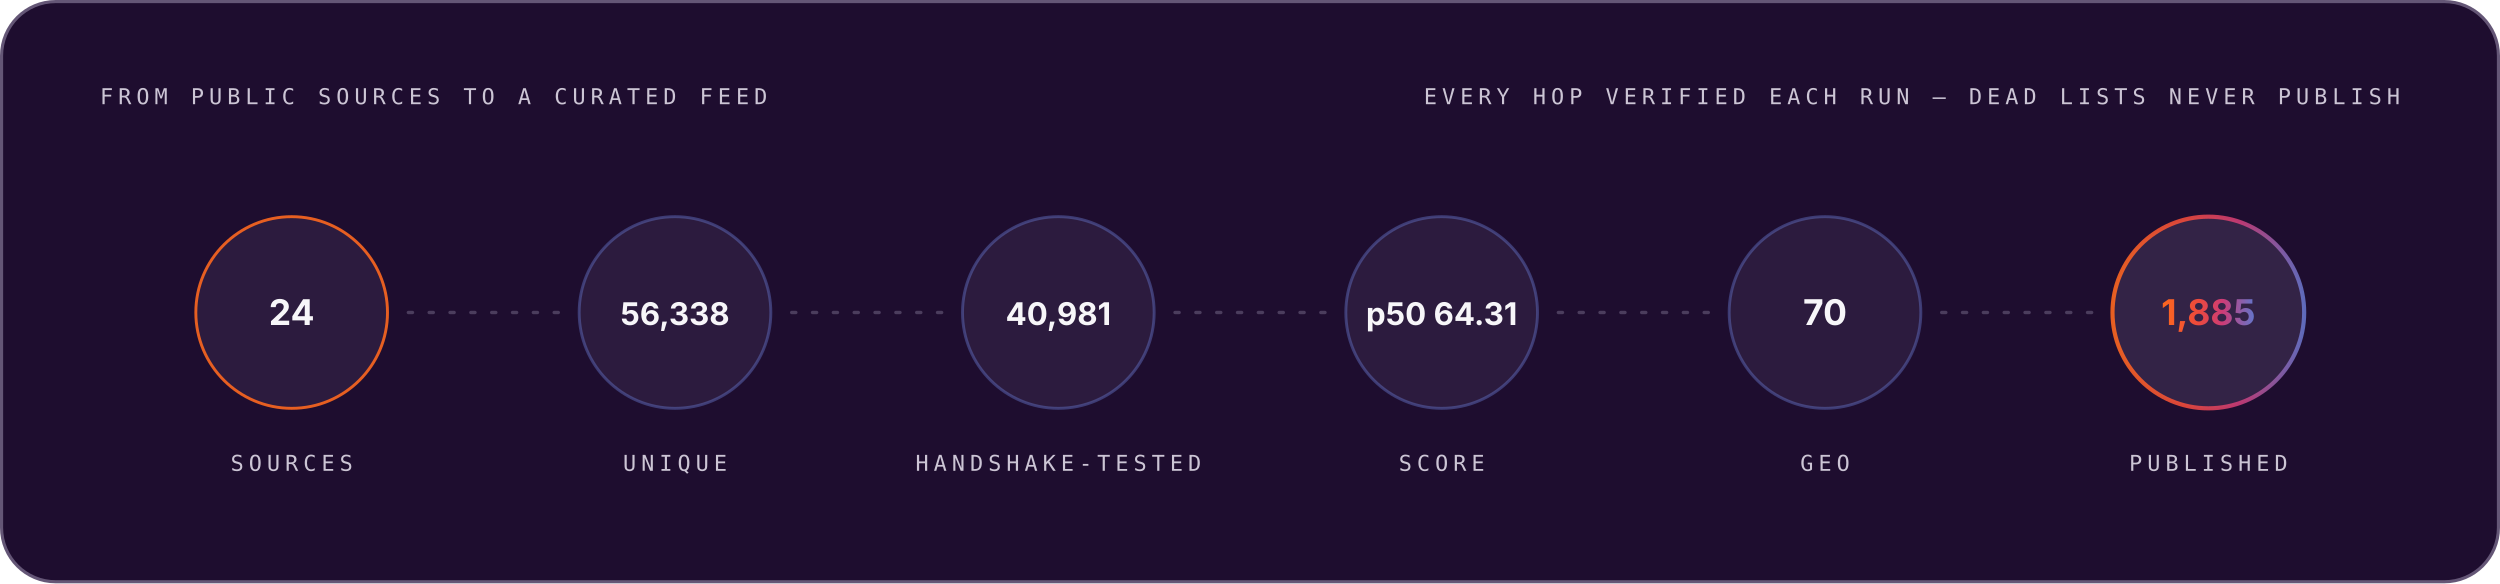
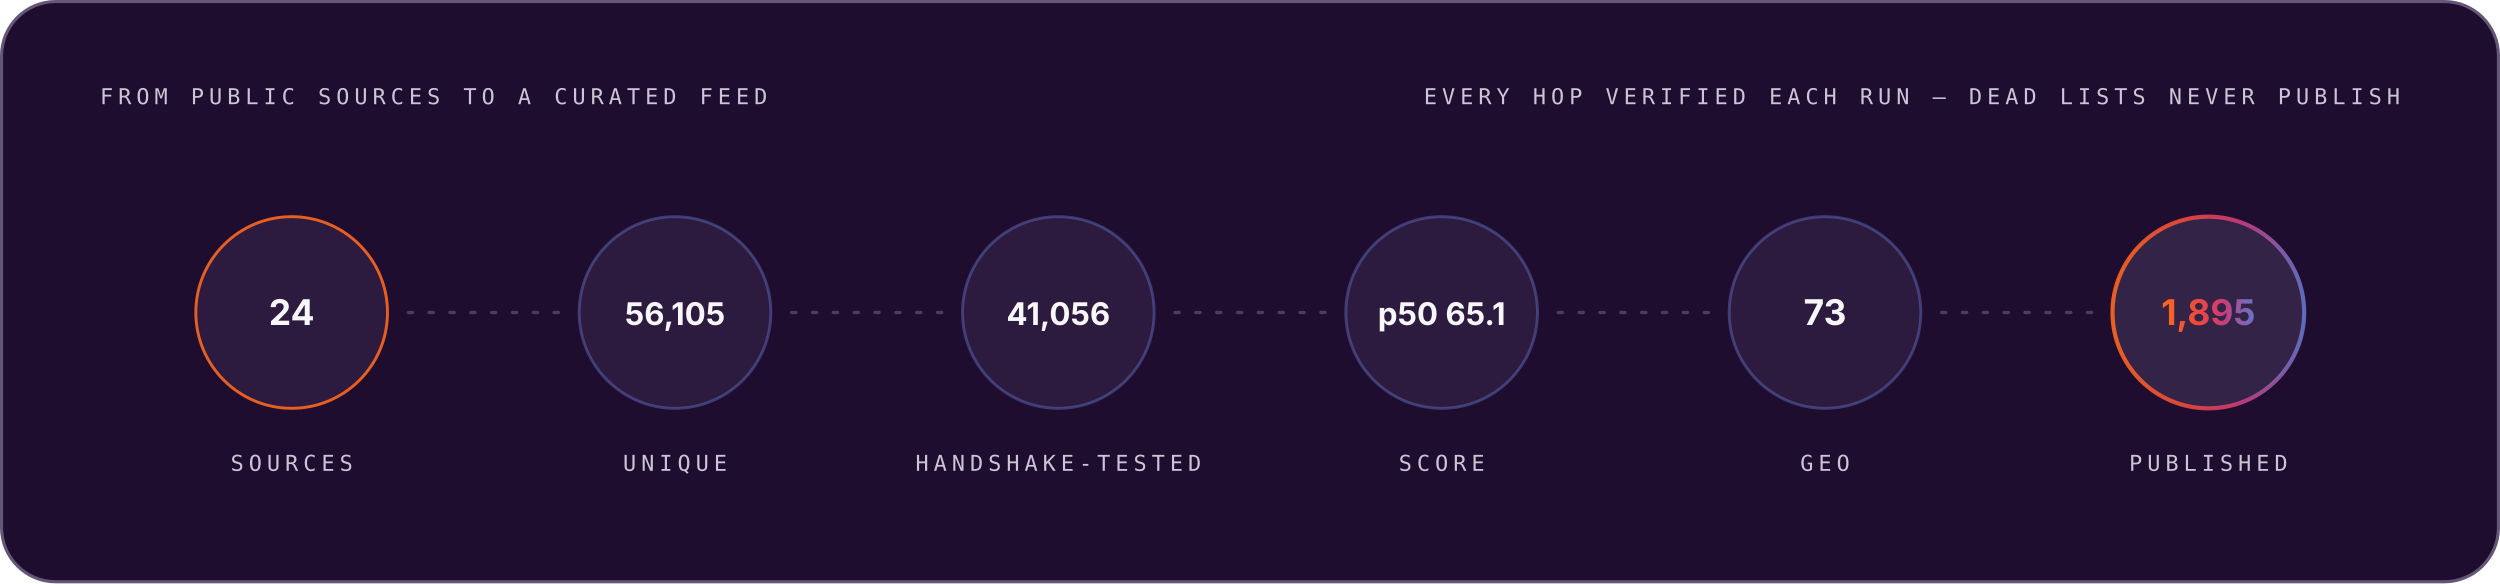
<svg xmlns="http://www.w3.org/2000/svg" width="1200" height="280" viewBox="0 0 1200 280" role="img" font-family="Space Grotesk, Inter, system-ui, -apple-system, Segoe UI, sans-serif">
  <style>.m-fade{animation:vf .7s ease-out both}.m-grow{transform-box:fill-box;transform-origin:left center;animation:vg .9s cubic-bezier(.2,.7,.2,1) both}.m-dash{animation:vm 26s linear infinite}.m-beat{animation:vb 2.6s ease-in-out infinite;transform-box:fill-box;transform-origin:center}@keyframes vf{from{opacity:0}to{opacity:1}}@keyframes vg{from{transform:scaleX(0)}to{transform:scaleX(1)}}@keyframes vm{to{stroke-dashoffset:-320}}@keyframes vb{0%,86%,100%{transform:scale(1)}90%{transform:scale(1.05)}95%{transform:scale(1.01)}}@media (prefers-reduced-motion:reduce){.m-fade,.m-grow,.m-dash,.m-beat{animation:none}}</style>
  <linearGradient id="brand-dark" x1="0" y1="0" x2="1" y2="0">
    <stop offset="0" stop-color="#FC671F" />
    <stop offset="0.38" stop-color="#ED4A3B" />
    <stop offset="0.66" stop-color="#CC3C77" />
    <stop offset="1" stop-color="#6574C9" />
  </linearGradient>
  <rect x="0.75" y="0.75" width="1198.5" height="278.5" rx="26" fill="#1E0D2F" stroke="#645676" stroke-width="1.5" />
  <g class="m-fade" style="animation-delay:0.00s">
    <text x="48" y="50" font-size="10.5" font-weight="500" font-family="IBM Plex Mono, ui-monospace, SFMono-Regular, Menlo, monospace" letter-spacing="2.4" fill="#CCC5D5">FROM PUBLIC SOURCES TO A CURATED FEED</text>
    <text x="1152" y="50" font-size="10.5" font-weight="500" font-family="IBM Plex Mono, ui-monospace, SFMono-Regular, Menlo, monospace" letter-spacing="2.4" text-anchor="end" fill="#CCC5D5">EVERY HOP VERIFIED EACH RUN — DEAD LISTS NEVER PUBLISH</text>
  </g>
  <g class="m-fade" style="animation-delay:0.10s">
    <circle cx="140.0" cy="150" r="46" fill="#4F3F62" fill-opacity="0.3" stroke="#FC671F" stroke-opacity="0.9" stroke-width="1.4" />
    <text x="140.0" y="156" font-size="17" font-weight="700" font-family="Space Grotesk, Inter, system-ui, -apple-system, Segoe UI, sans-serif" text-anchor="middle" fill="#F7F6F9">24</text>
    <text x="140.0" y="226" font-size="10.5" font-weight="500" font-family="IBM Plex Mono, ui-monospace, SFMono-Regular, Menlo, monospace" letter-spacing="2.4" text-anchor="middle" fill="#CCC5D5">SOURCES</text>
  </g>
  <line x1="196.0" y1="150" x2="268.0" y2="150" stroke="#645676" stroke-opacity="0.65" stroke-width="1.6" stroke-linecap="round" stroke-dasharray="2 8" class="m-dash" />
  <g class="m-fade" style="animation-delay:0.22s">
    <circle cx="324.0" cy="150" r="46" fill="#4F3F62" fill-opacity="0.3" stroke="#6574C9" stroke-opacity="0.45" stroke-width="1.4" />
-     <text x="324.0" y="156" font-size="15" font-weight="700" font-family="Space Grotesk, Inter, system-ui, -apple-system, Segoe UI, sans-serif" text-anchor="middle" fill="#F7F6F9">56,338</text>
+     <text x="324.0" y="156" font-size="15" font-weight="700" font-family="Space Grotesk, Inter, system-ui, -apple-system, Segoe UI, sans-serif" text-anchor="middle" fill="#F7F6F9">56,105</text>
    <text x="324.0" y="226" font-size="10.5" font-weight="500" font-family="IBM Plex Mono, ui-monospace, SFMono-Regular, Menlo, monospace" letter-spacing="2.4" text-anchor="middle" fill="#CCC5D5">UNIQUE</text>
  </g>
  <line x1="380.0" y1="150" x2="452.0" y2="150" stroke="#645676" stroke-opacity="0.65" stroke-width="1.6" stroke-linecap="round" stroke-dasharray="2 8" class="m-dash" />
  <g class="m-fade" style="animation-delay:0.34s">
    <circle cx="508.0" cy="150" r="46" fill="#4F3F62" fill-opacity="0.3" stroke="#6574C9" stroke-opacity="0.45" stroke-width="1.4" />
-     <text x="508.0" y="156" font-size="15" font-weight="700" font-family="Space Grotesk, Inter, system-ui, -apple-system, Segoe UI, sans-serif" text-anchor="middle" fill="#F7F6F9">40,981</text>
+     <text x="508.0" y="156" font-size="15" font-weight="700" font-family="Space Grotesk, Inter, system-ui, -apple-system, Segoe UI, sans-serif" text-anchor="middle" fill="#F7F6F9">41,056</text>
    <text x="508.0" y="226" font-size="10.5" font-weight="500" font-family="IBM Plex Mono, ui-monospace, SFMono-Regular, Menlo, monospace" letter-spacing="2.4" text-anchor="middle" fill="#CCC5D5">HANDSHAKE-TESTED</text>
  </g>
  <line x1="564.0" y1="150" x2="636.0" y2="150" stroke="#645676" stroke-opacity="0.65" stroke-width="1.6" stroke-linecap="round" stroke-dasharray="2 8" class="m-dash" />
  <g class="m-fade" style="animation-delay:0.46s">
    <circle cx="692.0" cy="150" r="46" fill="#4F3F62" fill-opacity="0.3" stroke="#6574C9" stroke-opacity="0.45" stroke-width="1.4" />
-     <text x="692.0" y="156" font-size="15" font-weight="700" font-family="Space Grotesk, Inter, system-ui, -apple-system, Segoe UI, sans-serif" text-anchor="middle" fill="#F7F6F9">p50 64.31</text>
+     <text x="692.0" y="156" font-size="15" font-weight="700" font-family="Space Grotesk, Inter, system-ui, -apple-system, Segoe UI, sans-serif" text-anchor="middle" fill="#F7F6F9">p50 65.1</text>
    <text x="692.0" y="226" font-size="10.5" font-weight="500" font-family="IBM Plex Mono, ui-monospace, SFMono-Regular, Menlo, monospace" letter-spacing="2.4" text-anchor="middle" fill="#CCC5D5">SCORE</text>
  </g>
  <line x1="748.0" y1="150" x2="820.0" y2="150" stroke="#645676" stroke-opacity="0.65" stroke-width="1.6" stroke-linecap="round" stroke-dasharray="2 8" class="m-dash" />
  <g class="m-fade" style="animation-delay:0.58s">
    <circle cx="876.0" cy="150" r="46" fill="#4F3F62" fill-opacity="0.3" stroke="#6574C9" stroke-opacity="0.45" stroke-width="1.4" />
-     <text x="876.0" y="156" font-size="17" font-weight="700" font-family="Space Grotesk, Inter, system-ui, -apple-system, Segoe UI, sans-serif" text-anchor="middle" fill="#F7F6F9">70</text>
+     <text x="876.0" y="156" font-size="17" font-weight="700" font-family="Space Grotesk, Inter, system-ui, -apple-system, Segoe UI, sans-serif" text-anchor="middle" fill="#F7F6F9">73</text>
    <text x="876.0" y="226" font-size="10.5" font-weight="500" font-family="IBM Plex Mono, ui-monospace, SFMono-Regular, Menlo, monospace" letter-spacing="2.4" text-anchor="middle" fill="#CCC5D5">GEO</text>
  </g>
  <line x1="932.0" y1="150" x2="1004.0" y2="150" stroke="#645676" stroke-opacity="0.65" stroke-width="1.6" stroke-linecap="round" stroke-dasharray="2 8" class="m-dash" />
  <g class="m-fade" style="animation-delay:0.70s">
    <circle cx="1060.0" cy="150" r="46" fill="#4F3F62" fill-opacity="0.45" stroke="url(#brand-dark)" stroke-opacity="0.9" stroke-width="2" />
-     <text x="1060.0" y="156" font-size="17" font-weight="700" font-family="Space Grotesk, Inter, system-ui, -apple-system, Segoe UI, sans-serif" text-anchor="middle" fill="url(#brand-dark)">1,885</text>
+     <text x="1060.0" y="156" font-size="17" font-weight="700" font-family="Space Grotesk, Inter, system-ui, -apple-system, Segoe UI, sans-serif" text-anchor="middle" fill="url(#brand-dark)">1,895</text>
    <text x="1060.0" y="226" font-size="10.5" font-weight="500" font-family="IBM Plex Mono, ui-monospace, SFMono-Regular, Menlo, monospace" letter-spacing="2.4" text-anchor="middle" fill="#CCC5D5">PUBLISHED</text>
  </g>
</svg>
